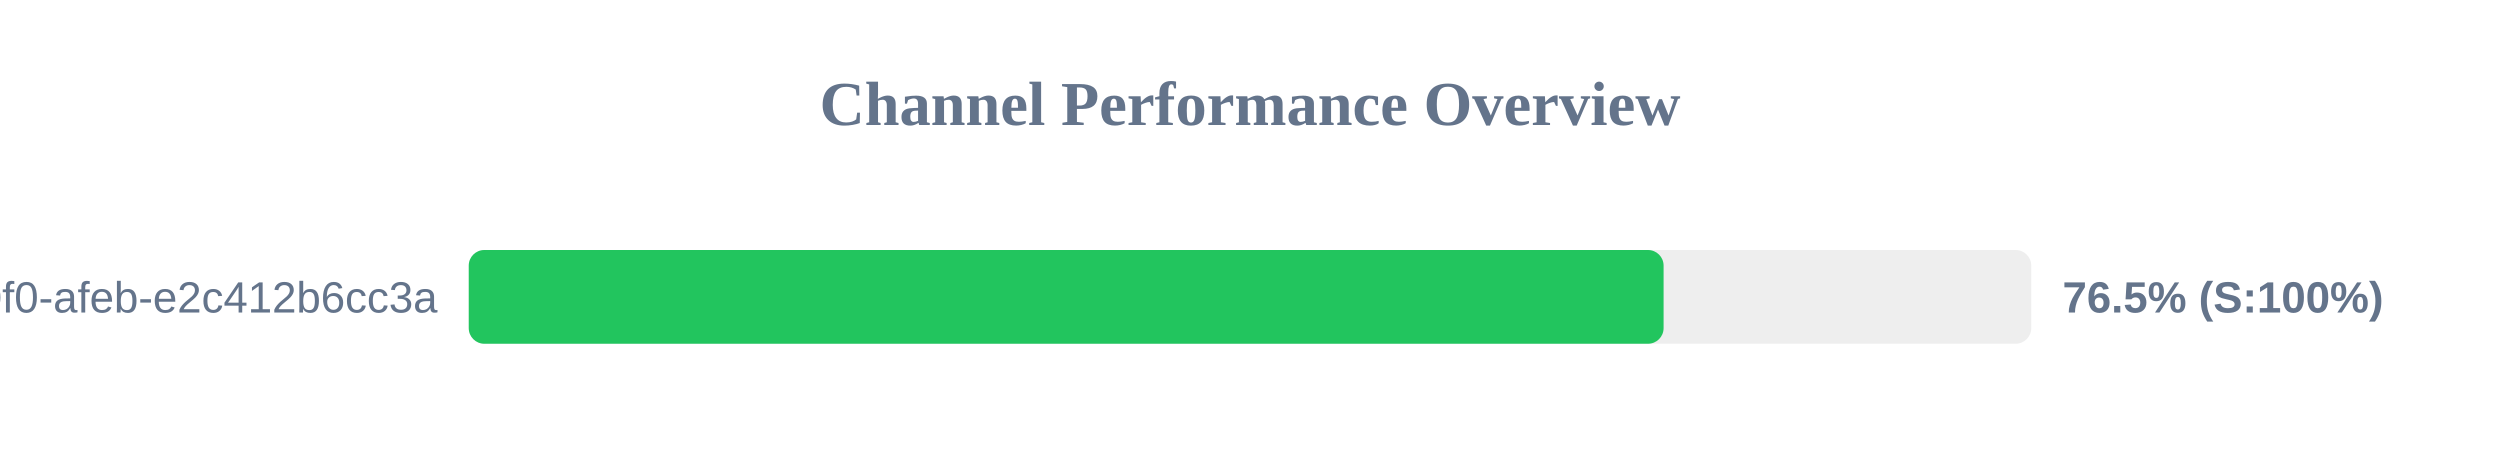
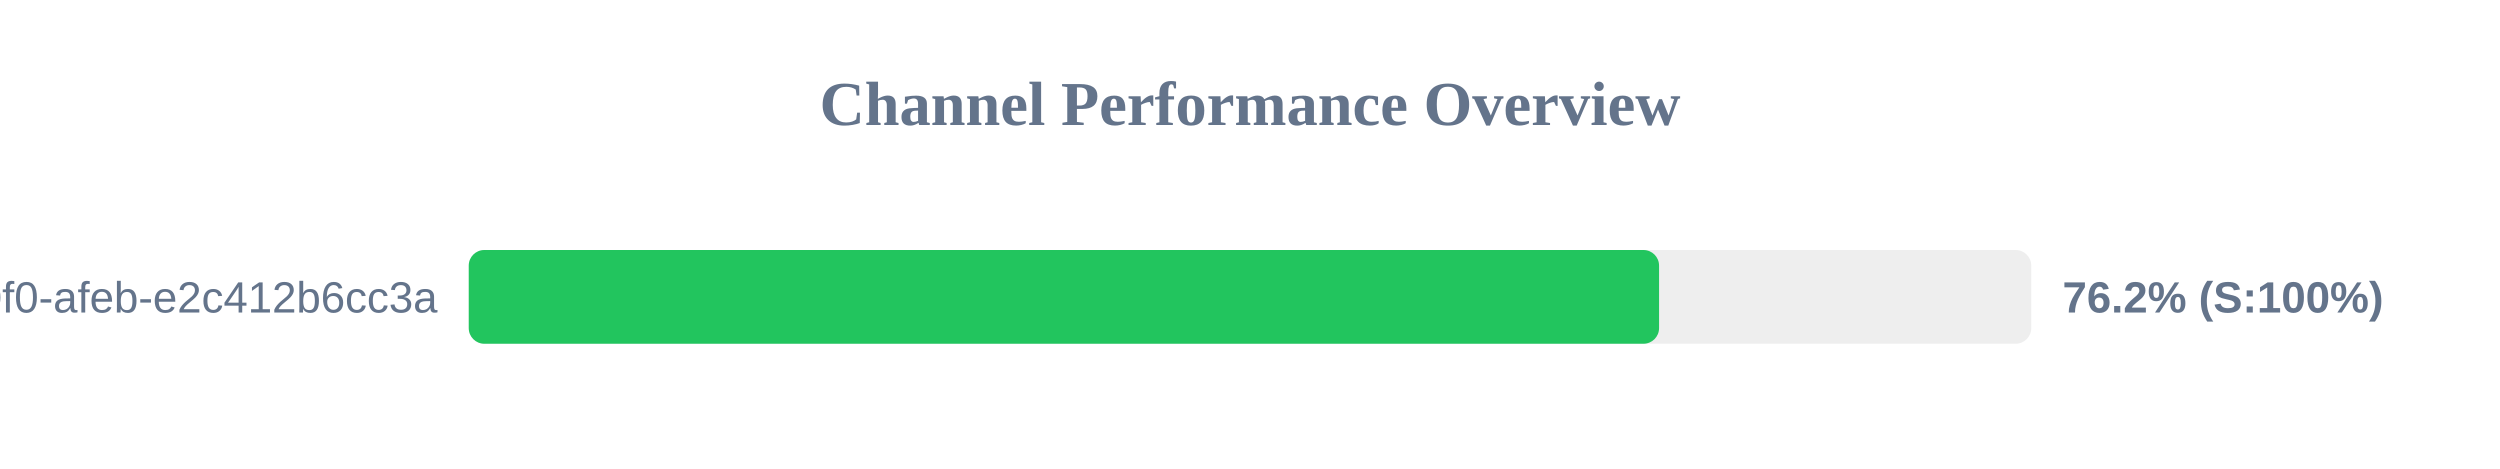
<svg xmlns="http://www.w3.org/2000/svg" width="800" height="150" version="1.1">
  <style>
        .row { font: 14px Arial; fill: #64748b; }
        .score { font: bold 14px Arial; fill: #64748b; }
    </style>
  <text x="400" y="40" text-anchor="middle" font-size="20px" font-weight="bold" fill="#64748b">Channel Performance Overview</text>
  <rect x="150" y="80" width="500" height="30" fill="#eee" rx="5" />
-   <rect x="150" y="80" width="382.35" height="30" fill="#22c55e" rx="5" />
+   <rect x="150" y="80" width="380.9" height="30" fill="#22c55e" rx="5" />
  <text x="140" y="100" text-anchor="end" class="row">?uuid=c6e02cd8-ce11-40f0-afeb-e2c412b6cc3a</text>
-   <text x="660" y="100" text-anchor="start" class="score">76.5% (S:100%)</text>
+   <text x="660" y="100" text-anchor="start" class="score">76.2% (S:100%)</text>
</svg>
